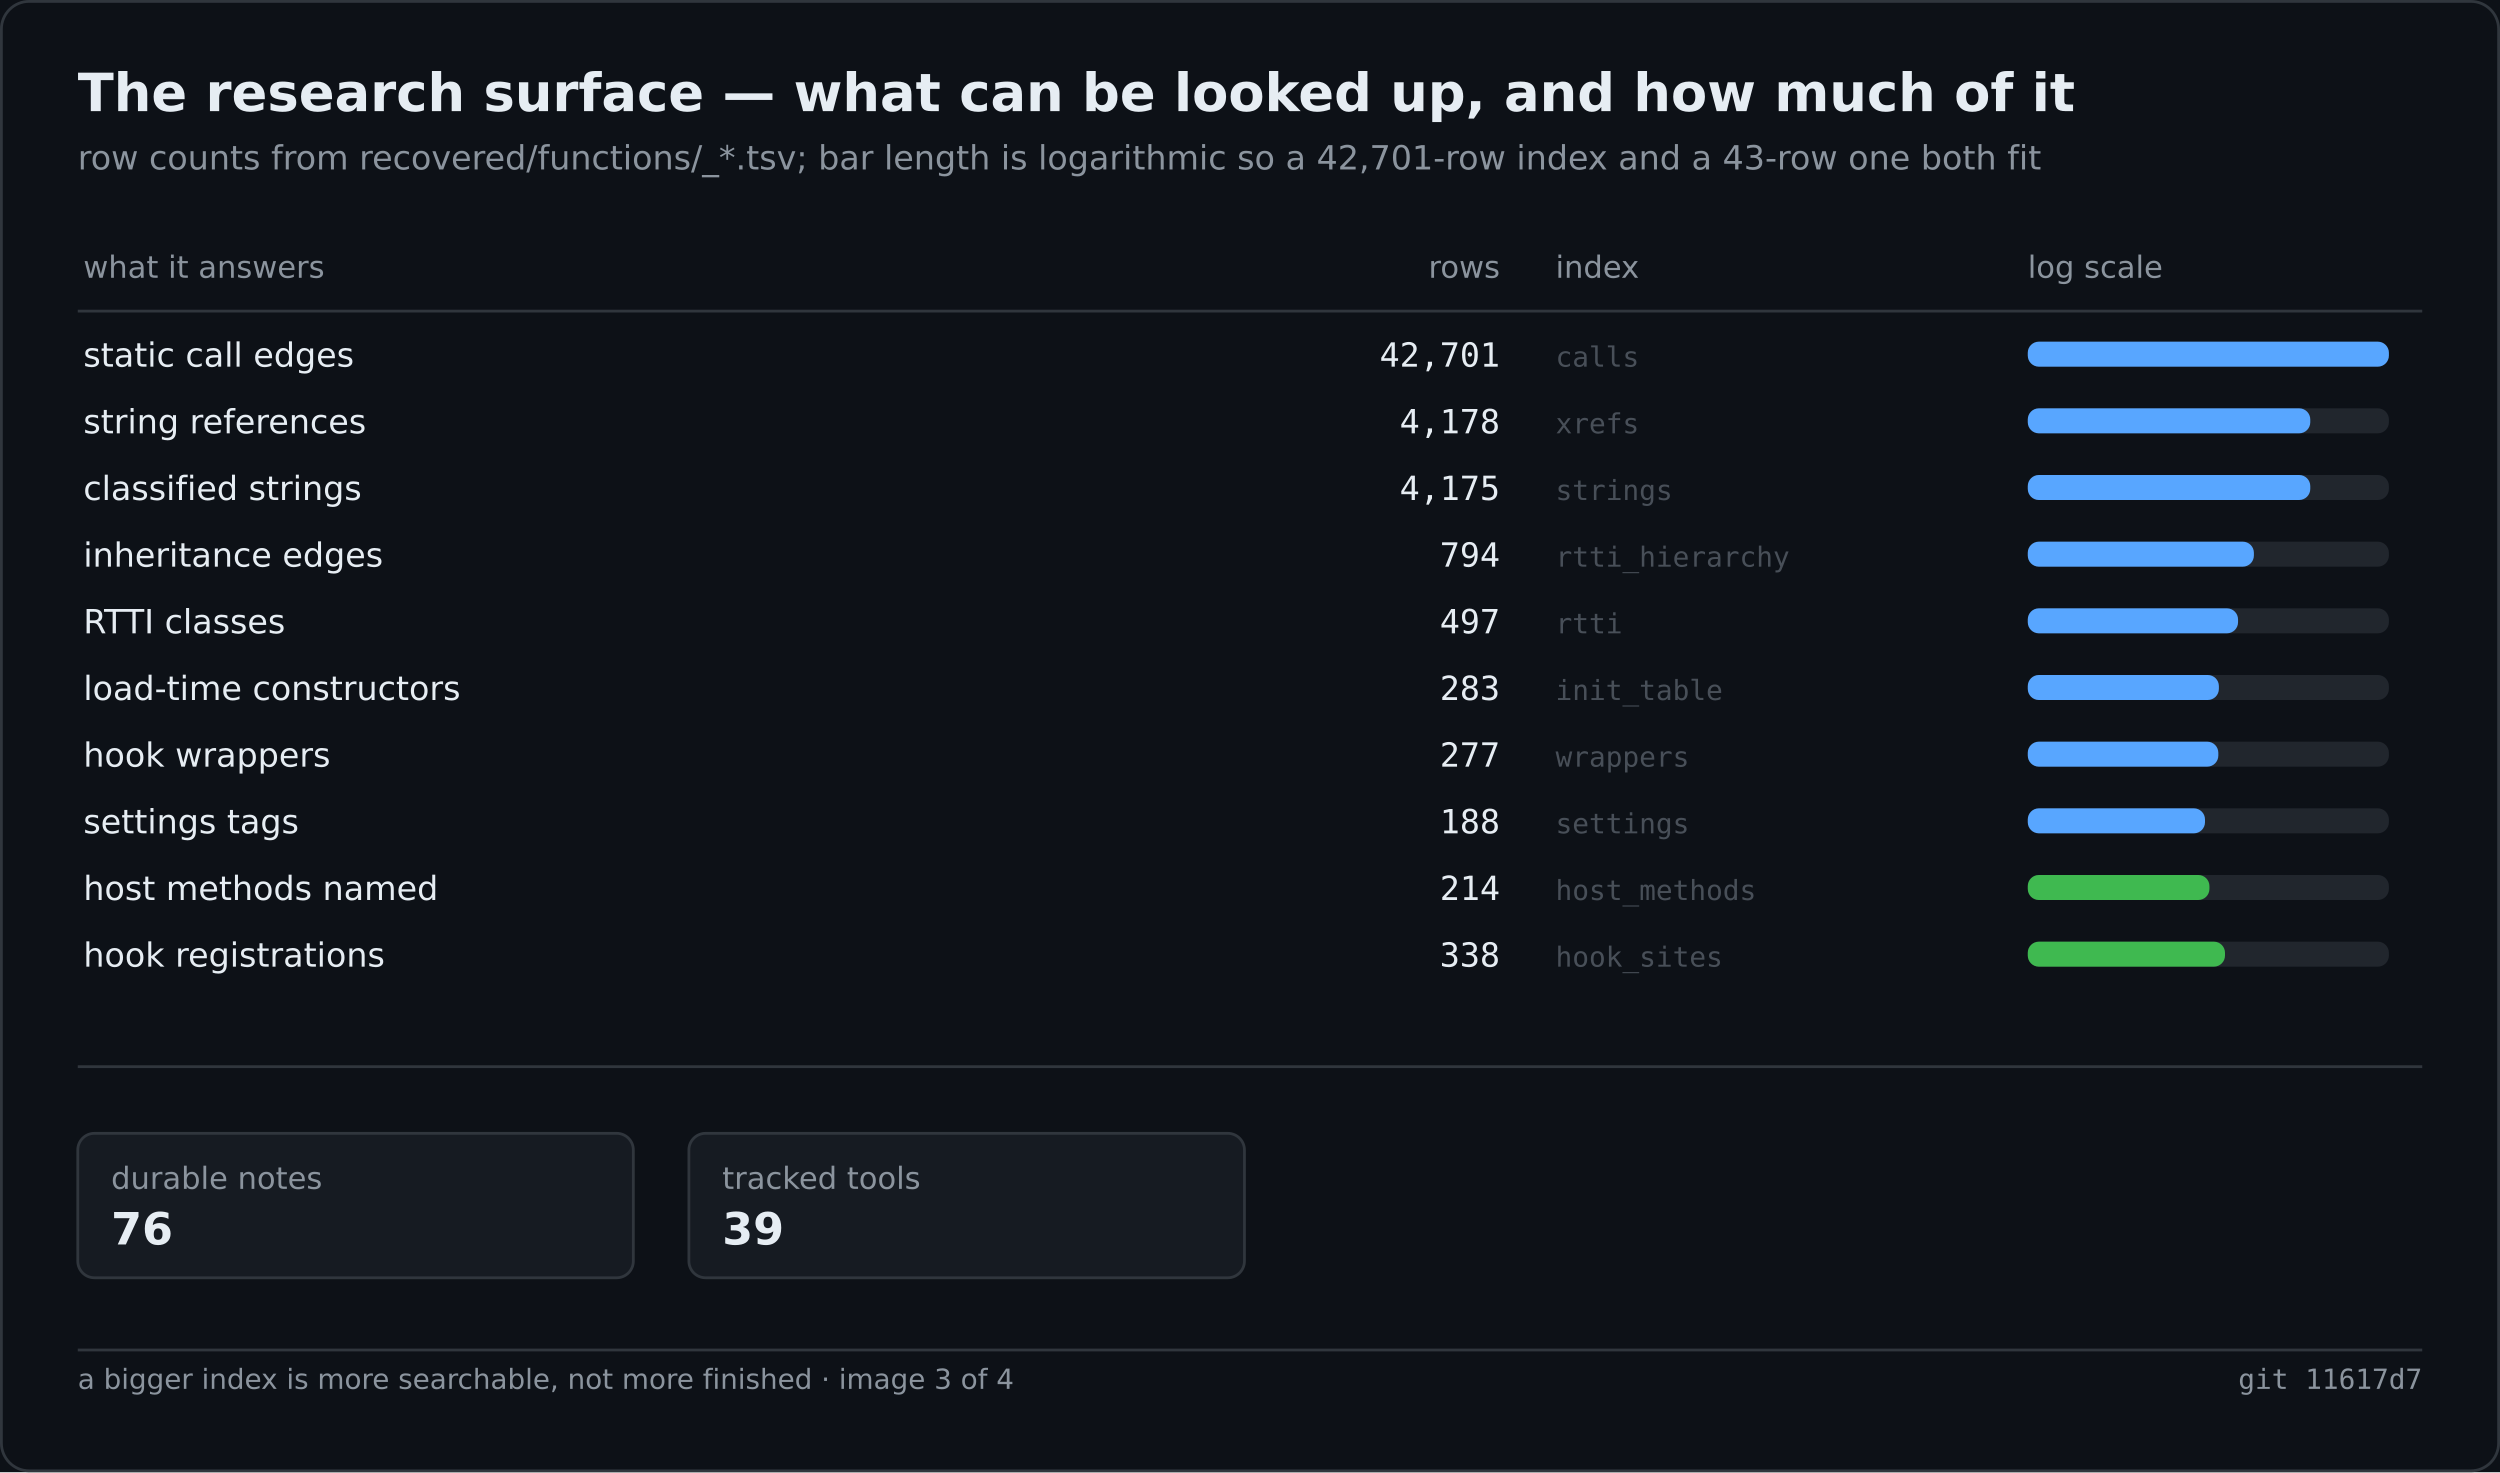
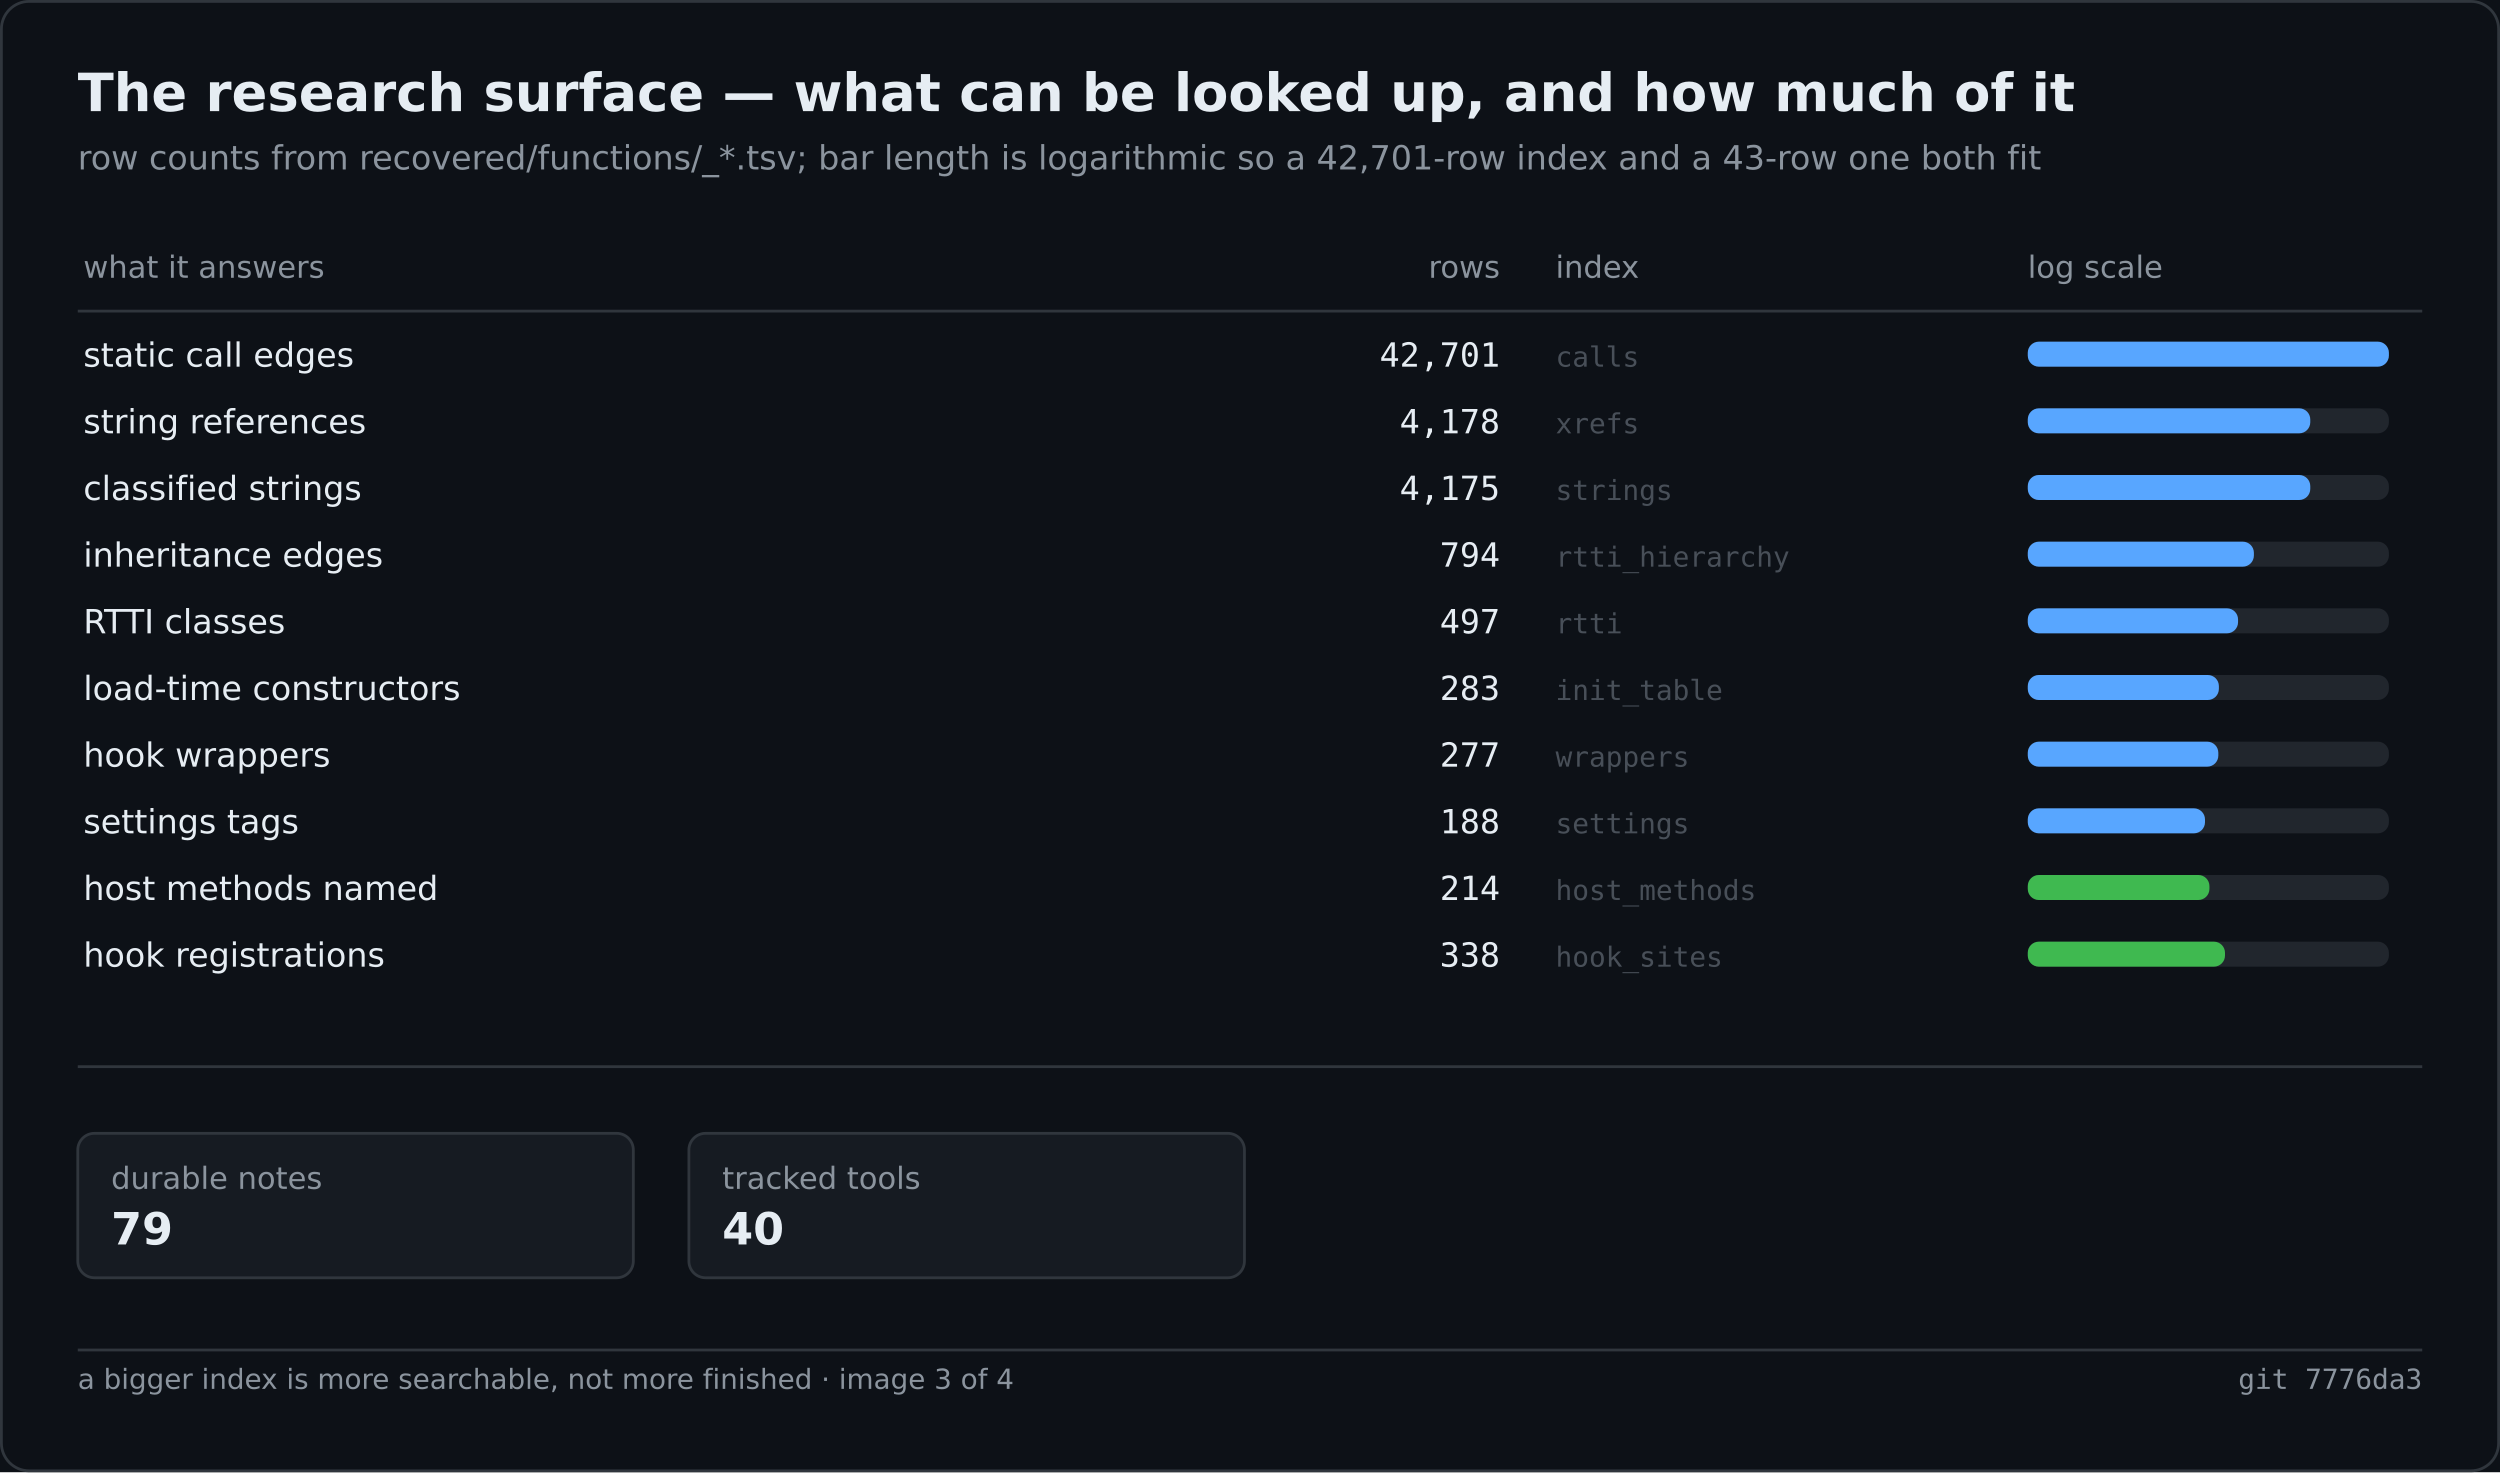
<svg xmlns="http://www.w3.org/2000/svg" width="900" height="530" viewBox="0 0 900 530" role="img" aria-label="The research surface — what can be looked up, and how much of it">
  <rect width="900" height="530" fill="#0d1117" />
  <rect x="0.5" y="0.5" width="899" height="529" fill="none" stroke="#30363d" rx="10" />
  <text x="28" y="40" font-family="Segoe UI,DejaVu Sans,Helvetica,sans-serif" font-size="19" font-weight="600" fill="#e6edf3">The research surface — what can be looked up, and how much of it</text>
  <text x="28" y="61" font-family="Segoe UI,DejaVu Sans,Helvetica,sans-serif" font-size="12" fill="#8b949e">row counts from recovered/functions/_*.tsv; bar length is logarithmic so a 42,701-row index and a 43-row one both fit</text>
  <text x="30.0" y="100.0" font-family="Segoe UI,DejaVu Sans,Helvetica,sans-serif" font-size="11" fill="#8b949e">what it answers</text>
  <text x="540.0" y="100.0" font-family="Segoe UI,DejaVu Sans,Helvetica,sans-serif" font-size="11" fill="#8b949e" text-anchor="end">rows</text>
  <text x="560.0" y="100.0" font-family="Segoe UI,DejaVu Sans,Helvetica,sans-serif" font-size="11" fill="#8b949e">index</text>
  <text x="730.0" y="100.0" font-family="Segoe UI,DejaVu Sans,Helvetica,sans-serif" font-size="11" fill="#8b949e">log scale</text>
  <line x1="28.0" y1="112.0" x2="872.0" y2="112.0" stroke="#30363d" stroke-width="1" />
  <text x="30.0" y="132.0" font-family="Segoe UI,DejaVu Sans,Helvetica,sans-serif" font-size="12" fill="#e6edf3">static call edges</text>
  <text x="540.0" y="132.0" font-family="Cascadia Mono,Consolas,DejaVu Sans Mono,monospace" font-size="12" fill="#e6edf3" text-anchor="end">42,701</text>
  <text x="560.0" y="132.0" font-family="Cascadia Mono,Consolas,DejaVu Sans Mono,monospace" font-size="10" fill="#484f58">calls</text>
  <rect x="730.0" y="123.0" width="130.0" height="9.0" fill="#21262d" rx="4" />
  <rect x="730.0" y="123.0" width="130.0" height="9.0" fill="#58a6ff" rx="4" />
  <text x="30.0" y="156.0" font-family="Segoe UI,DejaVu Sans,Helvetica,sans-serif" font-size="12" fill="#e6edf3">string references</text>
  <text x="540.0" y="156.0" font-family="Cascadia Mono,Consolas,DejaVu Sans Mono,monospace" font-size="12" fill="#e6edf3" text-anchor="end">4,178</text>
  <text x="560.0" y="156.0" font-family="Cascadia Mono,Consolas,DejaVu Sans Mono,monospace" font-size="10" fill="#484f58">xrefs</text>
  <rect x="730.0" y="147.0" width="130.0" height="9.0" fill="#21262d" rx="4" />
  <rect x="730.0" y="147.0" width="101.7" height="9.0" fill="#58a6ff" rx="4" />
  <text x="30.0" y="180.0" font-family="Segoe UI,DejaVu Sans,Helvetica,sans-serif" font-size="12" fill="#e6edf3">classified strings</text>
  <text x="540.0" y="180.0" font-family="Cascadia Mono,Consolas,DejaVu Sans Mono,monospace" font-size="12" fill="#e6edf3" text-anchor="end">4,175</text>
  <text x="560.0" y="180.0" font-family="Cascadia Mono,Consolas,DejaVu Sans Mono,monospace" font-size="10" fill="#484f58">strings</text>
  <rect x="730.0" y="171.0" width="130.0" height="9.0" fill="#21262d" rx="4" />
  <rect x="730.0" y="171.0" width="101.7" height="9.0" fill="#58a6ff" rx="4" />
  <text x="30.0" y="204.0" font-family="Segoe UI,DejaVu Sans,Helvetica,sans-serif" font-size="12" fill="#e6edf3">inheritance edges</text>
  <text x="540.0" y="204.0" font-family="Cascadia Mono,Consolas,DejaVu Sans Mono,monospace" font-size="12" fill="#e6edf3" text-anchor="end">794</text>
  <text x="560.0" y="204.0" font-family="Cascadia Mono,Consolas,DejaVu Sans Mono,monospace" font-size="10" fill="#484f58">rtti_hierarchy</text>
  <rect x="730.0" y="195.0" width="130.0" height="9.0" fill="#21262d" rx="4" />
  <rect x="730.0" y="195.0" width="81.4" height="9.0" fill="#58a6ff" rx="4" />
  <text x="30.0" y="228.0" font-family="Segoe UI,DejaVu Sans,Helvetica,sans-serif" font-size="12" fill="#e6edf3">RTTI classes</text>
  <text x="540.0" y="228.0" font-family="Cascadia Mono,Consolas,DejaVu Sans Mono,monospace" font-size="12" fill="#e6edf3" text-anchor="end">497</text>
  <text x="560.0" y="228.0" font-family="Cascadia Mono,Consolas,DejaVu Sans Mono,monospace" font-size="10" fill="#484f58">rtti</text>
  <rect x="730.0" y="219.0" width="130.0" height="9.0" fill="#21262d" rx="4" />
  <rect x="730.0" y="219.0" width="75.7" height="9.0" fill="#58a6ff" rx="4" />
  <text x="30.0" y="252.0" font-family="Segoe UI,DejaVu Sans,Helvetica,sans-serif" font-size="12" fill="#e6edf3">load-time constructors</text>
  <text x="540.0" y="252.0" font-family="Cascadia Mono,Consolas,DejaVu Sans Mono,monospace" font-size="12" fill="#e6edf3" text-anchor="end">283</text>
  <text x="560.0" y="252.0" font-family="Cascadia Mono,Consolas,DejaVu Sans Mono,monospace" font-size="10" fill="#484f58">init_table</text>
  <rect x="730.0" y="243.0" width="130.0" height="9.0" fill="#21262d" rx="4" />
  <rect x="730.0" y="243.0" width="68.8" height="9.0" fill="#58a6ff" rx="4" />
  <text x="30.0" y="276.0" font-family="Segoe UI,DejaVu Sans,Helvetica,sans-serif" font-size="12" fill="#e6edf3">hook wrappers</text>
  <text x="540.0" y="276.0" font-family="Cascadia Mono,Consolas,DejaVu Sans Mono,monospace" font-size="12" fill="#e6edf3" text-anchor="end">277</text>
  <text x="560.0" y="276.0" font-family="Cascadia Mono,Consolas,DejaVu Sans Mono,monospace" font-size="10" fill="#484f58">wrappers</text>
  <rect x="730.0" y="267.0" width="130.0" height="9.0" fill="#21262d" rx="4" />
  <rect x="730.0" y="267.0" width="68.6" height="9.0" fill="#58a6ff" rx="4" />
  <text x="30.0" y="300.0" font-family="Segoe UI,DejaVu Sans,Helvetica,sans-serif" font-size="12" fill="#e6edf3">settings tags</text>
  <text x="540.0" y="300.0" font-family="Cascadia Mono,Consolas,DejaVu Sans Mono,monospace" font-size="12" fill="#e6edf3" text-anchor="end">188</text>
  <text x="560.0" y="300.0" font-family="Cascadia Mono,Consolas,DejaVu Sans Mono,monospace" font-size="10" fill="#484f58">settings</text>
  <rect x="730.0" y="291.0" width="130.0" height="9.0" fill="#21262d" rx="4" />
  <rect x="730.0" y="291.0" width="63.8" height="9.0" fill="#58a6ff" rx="4" />
  <text x="30.0" y="324.0" font-family="Segoe UI,DejaVu Sans,Helvetica,sans-serif" font-size="12" fill="#e6edf3">host methods named</text>
  <text x="540.0" y="324.0" font-family="Cascadia Mono,Consolas,DejaVu Sans Mono,monospace" font-size="12" fill="#e6edf3" text-anchor="end">214</text>
  <text x="560.0" y="324.0" font-family="Cascadia Mono,Consolas,DejaVu Sans Mono,monospace" font-size="10" fill="#484f58">host_methods</text>
  <rect x="730.0" y="315.0" width="130.0" height="9.0" fill="#21262d" rx="4" />
  <rect x="730.0" y="315.0" width="65.4" height="9.0" fill="#3fb950" rx="4" />
  <text x="30.0" y="348.0" font-family="Segoe UI,DejaVu Sans,Helvetica,sans-serif" font-size="12" fill="#e6edf3">hook registrations</text>
  <text x="540.0" y="348.0" font-family="Cascadia Mono,Consolas,DejaVu Sans Mono,monospace" font-size="12" fill="#e6edf3" text-anchor="end">338</text>
  <text x="560.0" y="348.0" font-family="Cascadia Mono,Consolas,DejaVu Sans Mono,monospace" font-size="10" fill="#484f58">hook_sites</text>
  <rect x="730.0" y="339.0" width="130.0" height="9.0" fill="#21262d" rx="4" />
  <rect x="730.0" y="339.0" width="71.0" height="9.0" fill="#3fb950" rx="4" />
  <line x1="28.0" y1="384.0" x2="872.0" y2="384.0" stroke="#30363d" stroke-width="1" />
  <rect x="28.0" y="408.0" width="200.0" height="52.0" fill="#161b22" rx="6" stroke="#30363d" stroke-width="1" />
  <text x="40.0" y="428.0" font-family="Segoe UI,DejaVu Sans,Helvetica,sans-serif" font-size="11" fill="#8b949e">durable notes</text>
-   <text x="40.0" y="448.0" font-family="Segoe UI,DejaVu Sans,Helvetica,sans-serif" font-size="16" fill="#e6edf3" font-weight="600">76</text>
+   <text x="40.0" y="448.0" font-family="Segoe UI,DejaVu Sans,Helvetica,sans-serif" font-size="16" fill="#e6edf3" font-weight="600">79</text>
  <rect x="248.0" y="408.0" width="200.0" height="52.0" fill="#161b22" rx="6" stroke="#30363d" stroke-width="1" />
  <text x="260.0" y="428.0" font-family="Segoe UI,DejaVu Sans,Helvetica,sans-serif" font-size="11" fill="#8b949e">tracked tools</text>
-   <text x="260.0" y="448.0" font-family="Segoe UI,DejaVu Sans,Helvetica,sans-serif" font-size="16" fill="#e6edf3" font-weight="600">39</text>
+   <text x="260.0" y="448.0" font-family="Segoe UI,DejaVu Sans,Helvetica,sans-serif" font-size="16" fill="#e6edf3" font-weight="600">40</text>
  <line x1="28.0" y1="486.0" x2="872.0" y2="486.0" stroke="#30363d" stroke-width="1" />
  <text x="28.0" y="500.0" font-family="Segoe UI,DejaVu Sans,Helvetica,sans-serif" font-size="10" fill="#8b949e">a bigger index is more searchable, not more finished · image 3 of 4</text>
-   <text x="872.0" y="500.0" font-family="Cascadia Mono,Consolas,DejaVu Sans Mono,monospace" font-size="10" fill="#8b949e" text-anchor="end">git 11617d7</text>
+   <text x="872.0" y="500.0" font-family="Cascadia Mono,Consolas,DejaVu Sans Mono,monospace" font-size="10" fill="#8b949e" text-anchor="end">git 7776da3</text>
</svg>
